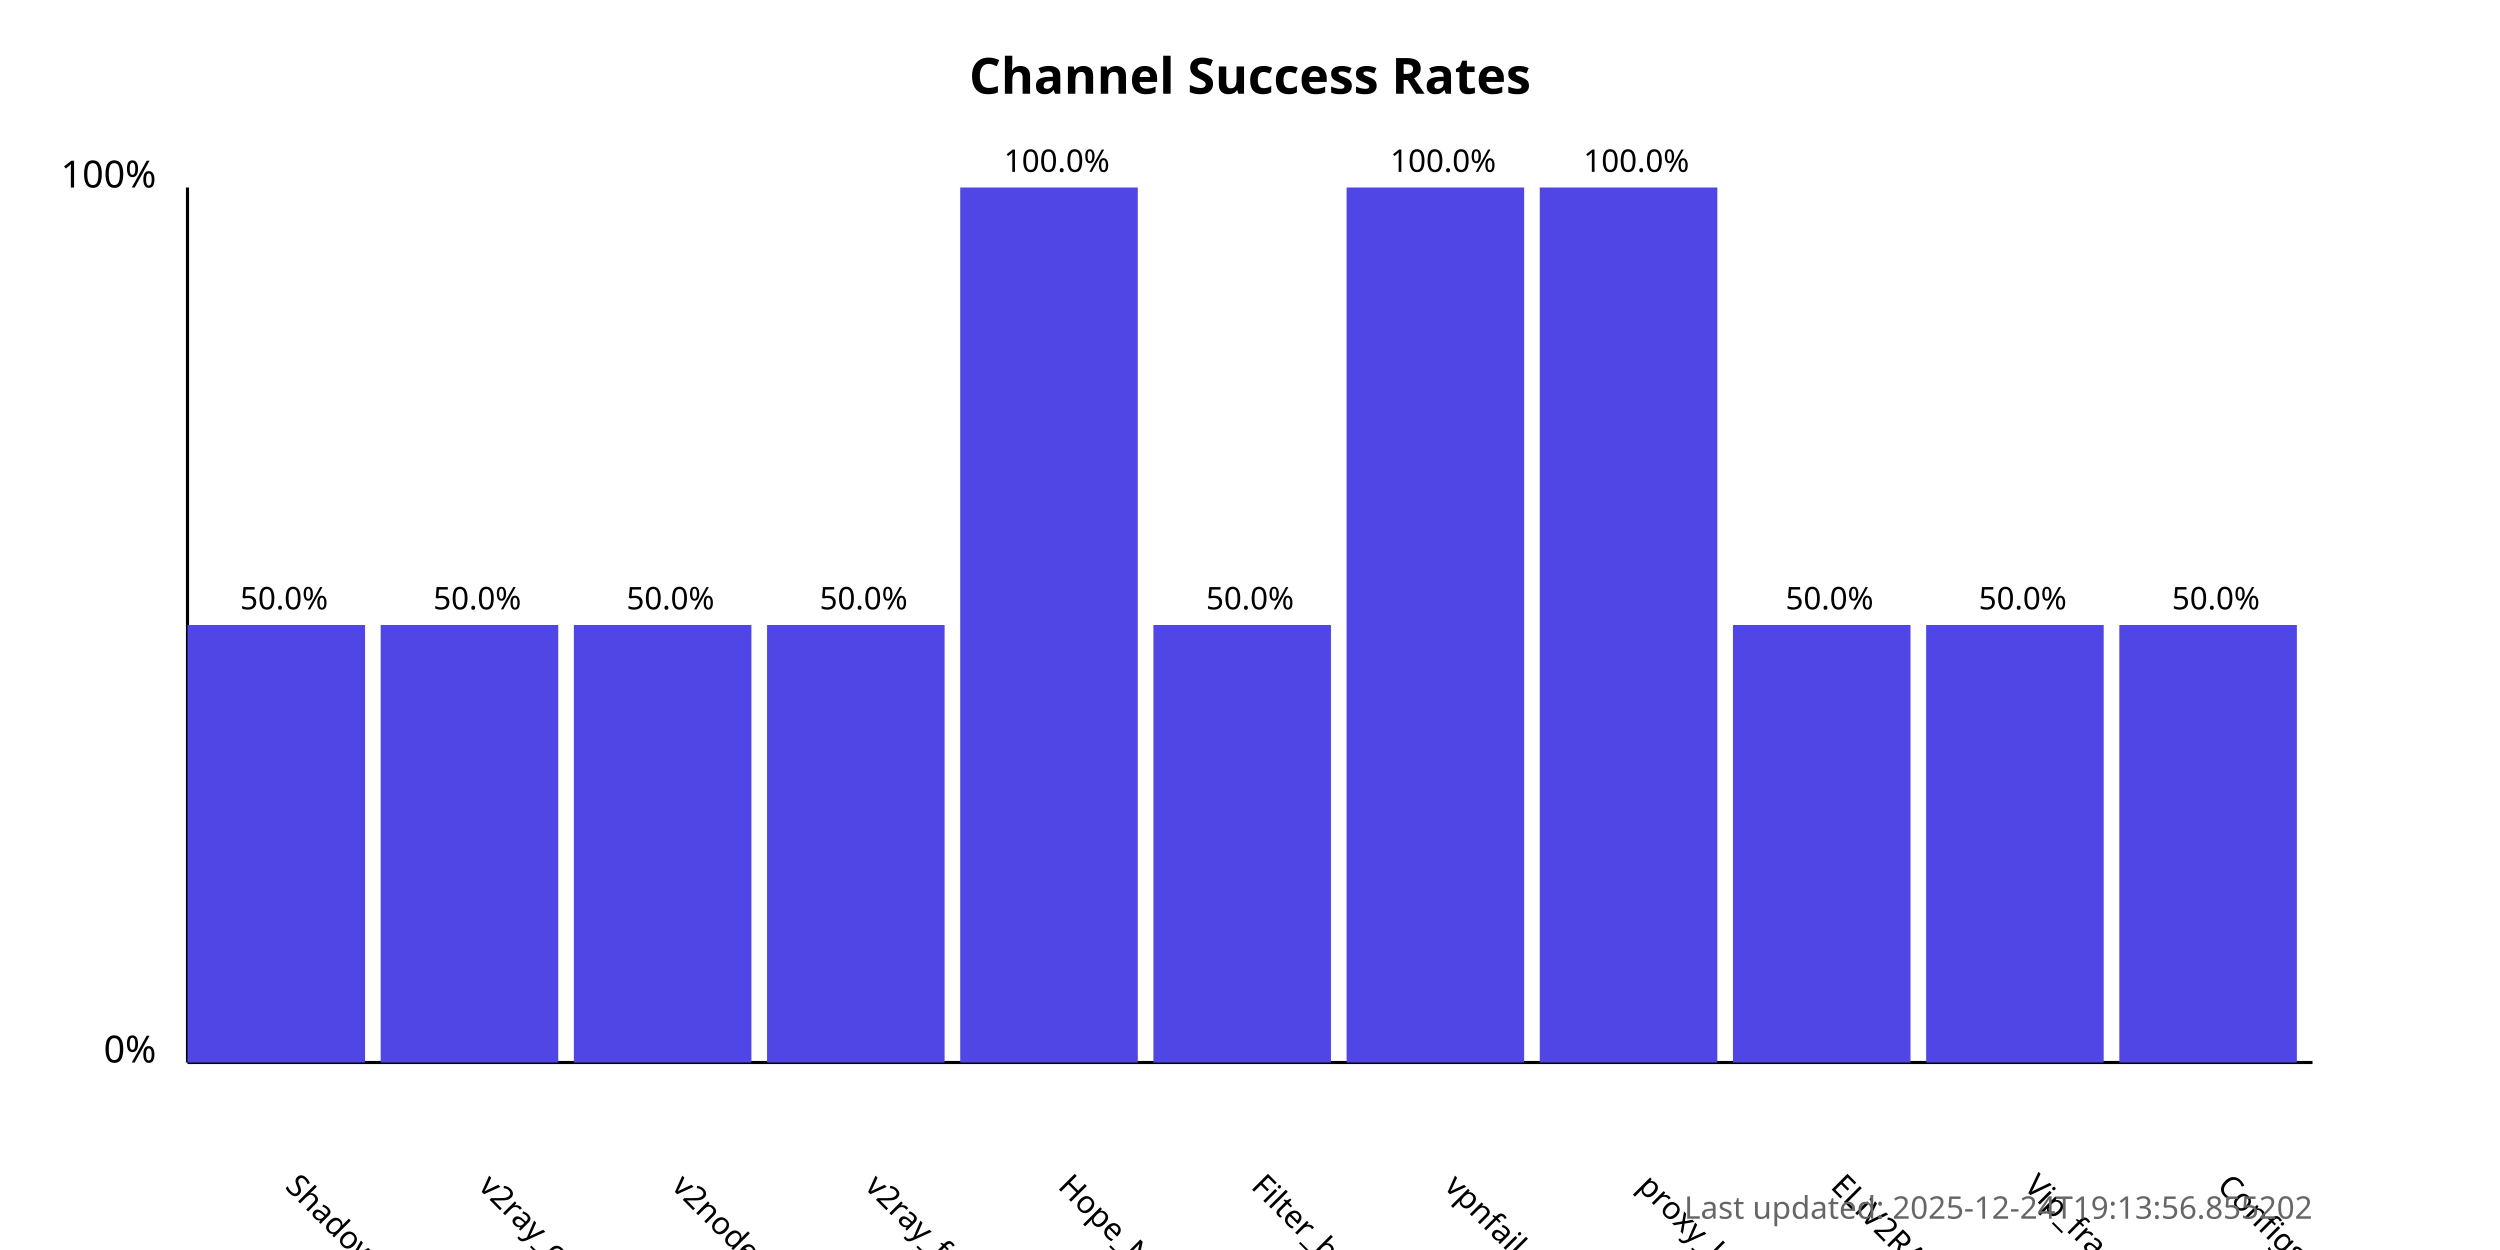
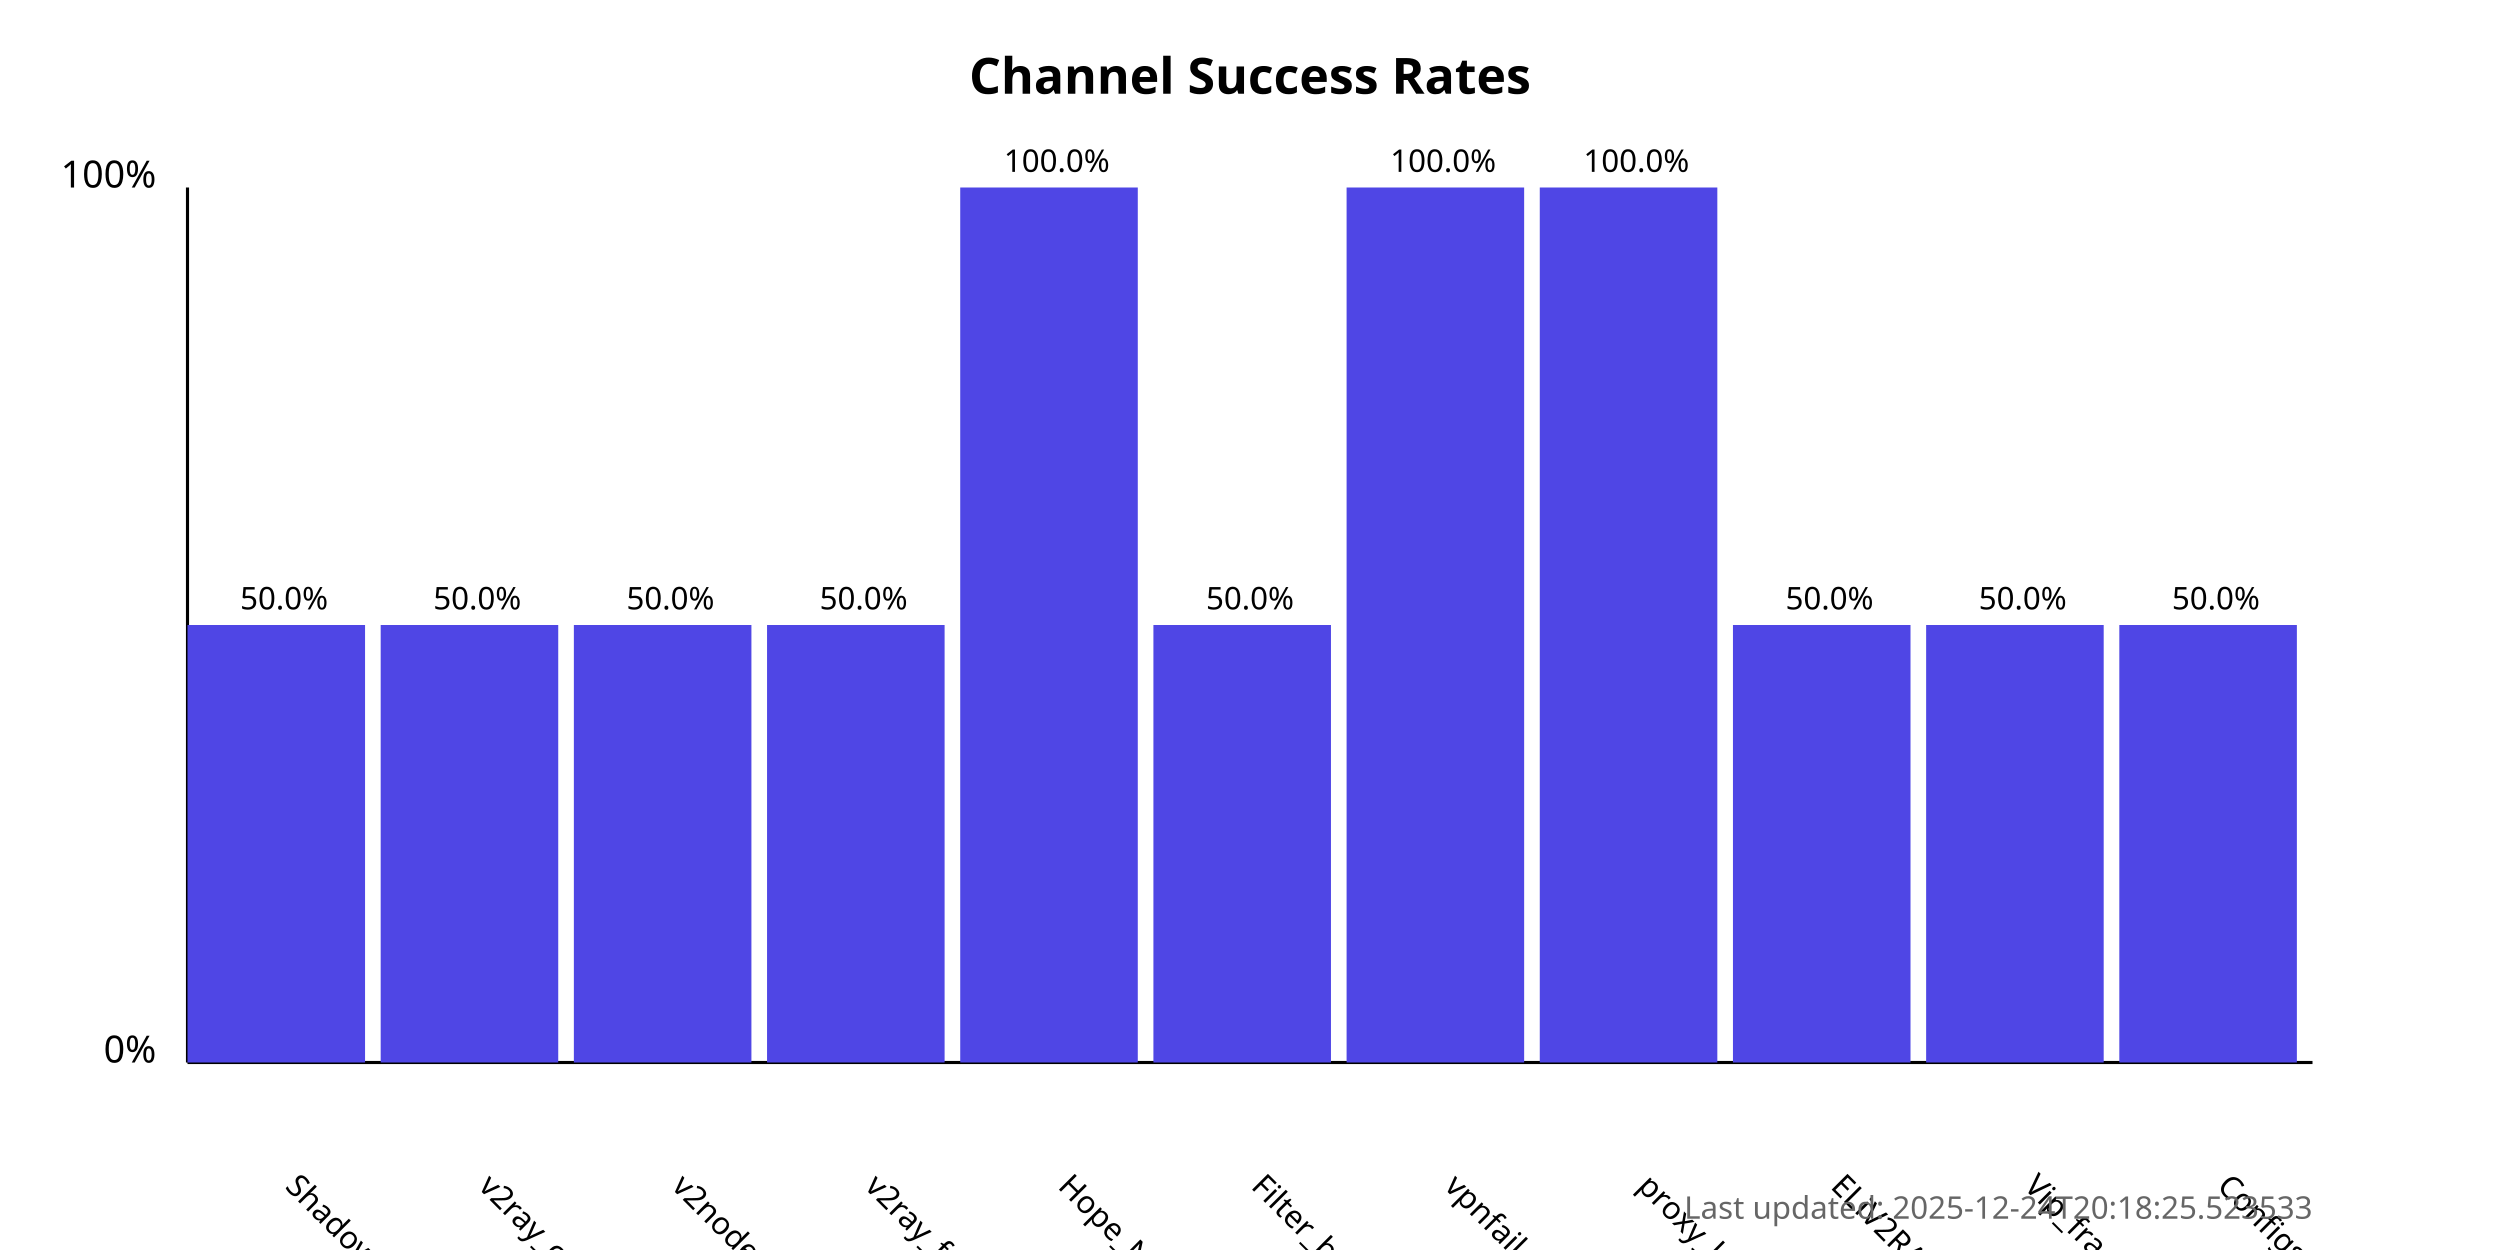
<svg xmlns="http://www.w3.org/2000/svg" width="800" height="400">
  <style>
            .chart-title { font: bold 16px sans-serif; }
            .axis-label { font: 12px sans-serif; }
            .tick-label { font: 10px sans-serif; }
            .bar { fill: #4f46e5; }
            .bar:hover { fill: #6366f1; }
            .timestamp { font: 10px sans-serif; fill: #666; }
        </style>
  <text x="400.0" y="30" text-anchor="middle" class="chart-title">
            Channel Success Rates
        </text>
  <line x1="60" y1="340" x2="60" y2="60" stroke="black" stroke-width="1" />
  <line x1="60" y1="340" x2="740" y2="340" stroke="black" stroke-width="1" />
  <text x="50" y="340" text-anchor="end" class="axis-label">0%</text>
  <text x="50" y="60" text-anchor="end" class="axis-label">100%</text>
  <g>
    <rect x="60" y="200.0" width="56.818" height="140.0" class="bar" />
    <text x="90.909" y="380" transform="rotate(45, 90.90909, 380)" text-anchor="start" class="tick-label">
                ShadowProxy66
            </text>
    <text x="90.909" y="195.0" text-anchor="middle" class="tick-label">
                50.0%
            </text>
  </g>
  <g>
    <rect x="121.818" y="200.0" width="56.818" height="140.0" class="bar" />
    <text x="152.727" y="380" transform="rotate(45, 152.7273, 380)" text-anchor="start" class="tick-label">
                v2ray_configs_pool
            </text>
    <text x="152.727" y="195.0" text-anchor="middle" class="tick-label">
                50.0%
            </text>
  </g>
  <g>
    <rect x="183.636" y="200.0" width="56.818" height="140.0" class="bar" />
    <text x="214.545" y="380" transform="rotate(45, 214.5455, 380)" text-anchor="start" class="tick-label">
                v2nodes
            </text>
    <text x="214.545" y="195.0" text-anchor="middle" class="tick-label">
                50.0%
            </text>
  </g>
  <g>
    <rect x="245.455" y="200.0" width="56.818" height="140.0" class="bar" />
    <text x="276.364" y="380" transform="rotate(45, 276.3636, 380)" text-anchor="start" class="tick-label">
                v2ray_free_conf
            </text>
    <text x="276.364" y="195.0" text-anchor="middle" class="tick-label">
                50.0%
            </text>
  </g>
  <g>
    <rect x="307.273" y="60.0" width="56.818" height="280.0" class="bar" />
    <text x="338.182" y="380" transform="rotate(45, 338.1818, 380)" text-anchor="start" class="tick-label">
                Hope_Net
            </text>
    <text x="338.182" y="55.0" text-anchor="middle" class="tick-label">
                100.0%
            </text>
  </g>
  <g>
    <rect x="369.091" y="200.0" width="56.818" height="140.0" class="bar" />
    <text x="400.0" y="380" transform="rotate(45, 400.0, 380)" text-anchor="start" class="tick-label">
                Filter_breaker
            </text>
    <text x="400.0" y="195.0" text-anchor="middle" class="tick-label">
                50.0%
            </text>
  </g>
  <g>
    <rect x="430.909" y="60.0" width="56.818" height="280.0" class="bar" />
    <text x="461.818" y="380" transform="rotate(45, 461.8182, 380)" text-anchor="start" class="tick-label">
                vpnfail_vless
            </text>
    <text x="461.818" y="55.0" text-anchor="middle" class="tick-label">
                100.0%
            </text>
  </g>
  <g>
    <rect x="492.727" y="60.0" width="56.818" height="280.0" class="bar" />
    <text x="523.636" y="380" transform="rotate(45, 523.6364, 380)" text-anchor="start" class="tick-label">
                proxy_kafee
            </text>
    <text x="523.636" y="55.0" text-anchor="middle" class="tick-label">
                100.0%
            </text>
  </g>
  <g>
    <rect x="554.545" y="200.0" width="56.818" height="140.0" class="bar" />
    <text x="585.455" y="380" transform="rotate(45, 585.4545, 380)" text-anchor="start" class="tick-label">
                ELiV2RAY
            </text>
    <text x="585.455" y="195.0" text-anchor="middle" class="tick-label">
                50.0%
            </text>
  </g>
  <g>
    <rect x="616.364" y="200.0" width="56.818" height="140.0" class="bar" />
    <text x="647.273" y="380" transform="rotate(45, 647.2727, 380)" text-anchor="start" class="tick-label">
                Vip_fragment_v2ray
            </text>
    <text x="647.273" y="195.0" text-anchor="middle" class="tick-label">
                50.0%
            </text>
  </g>
  <g>
    <rect x="678.182" y="200.0" width="56.818" height="140.0" class="bar" />
    <text x="709.091" y="380" transform="rotate(45, 709.0909, 380)" text-anchor="start" class="tick-label">
                ConfigsHubPlus
            </text>
    <text x="709.091" y="195.0" text-anchor="middle" class="tick-label">
                50.0%
            </text>
  </g>
  <text x="740" y="390" text-anchor="end" class="timestamp">
-             Last updated: 2025-12-24T19:13:56.855202
+             Last updated: 2025-12-24T20:18:25.523533
        </text>
</svg>
